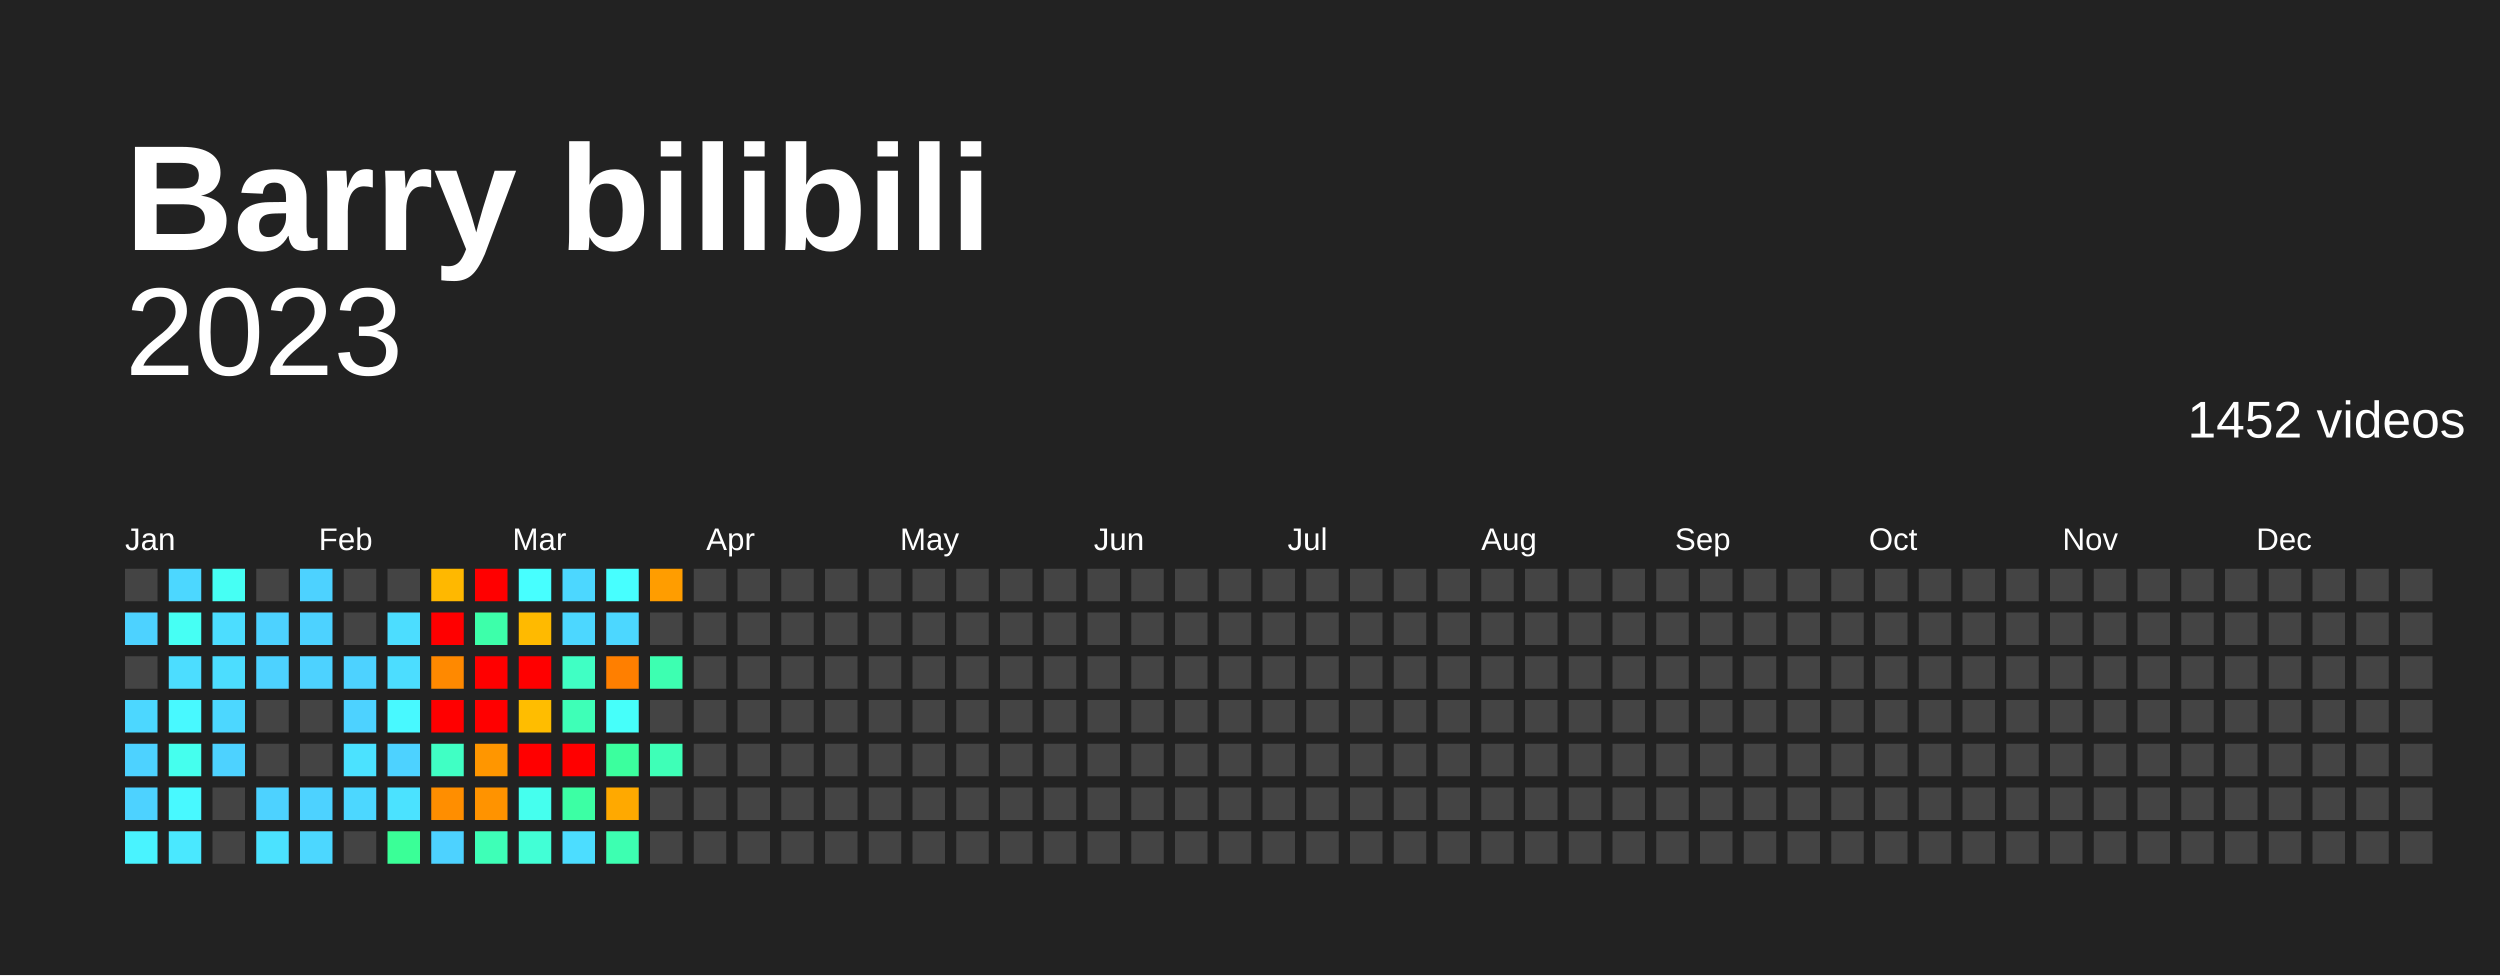
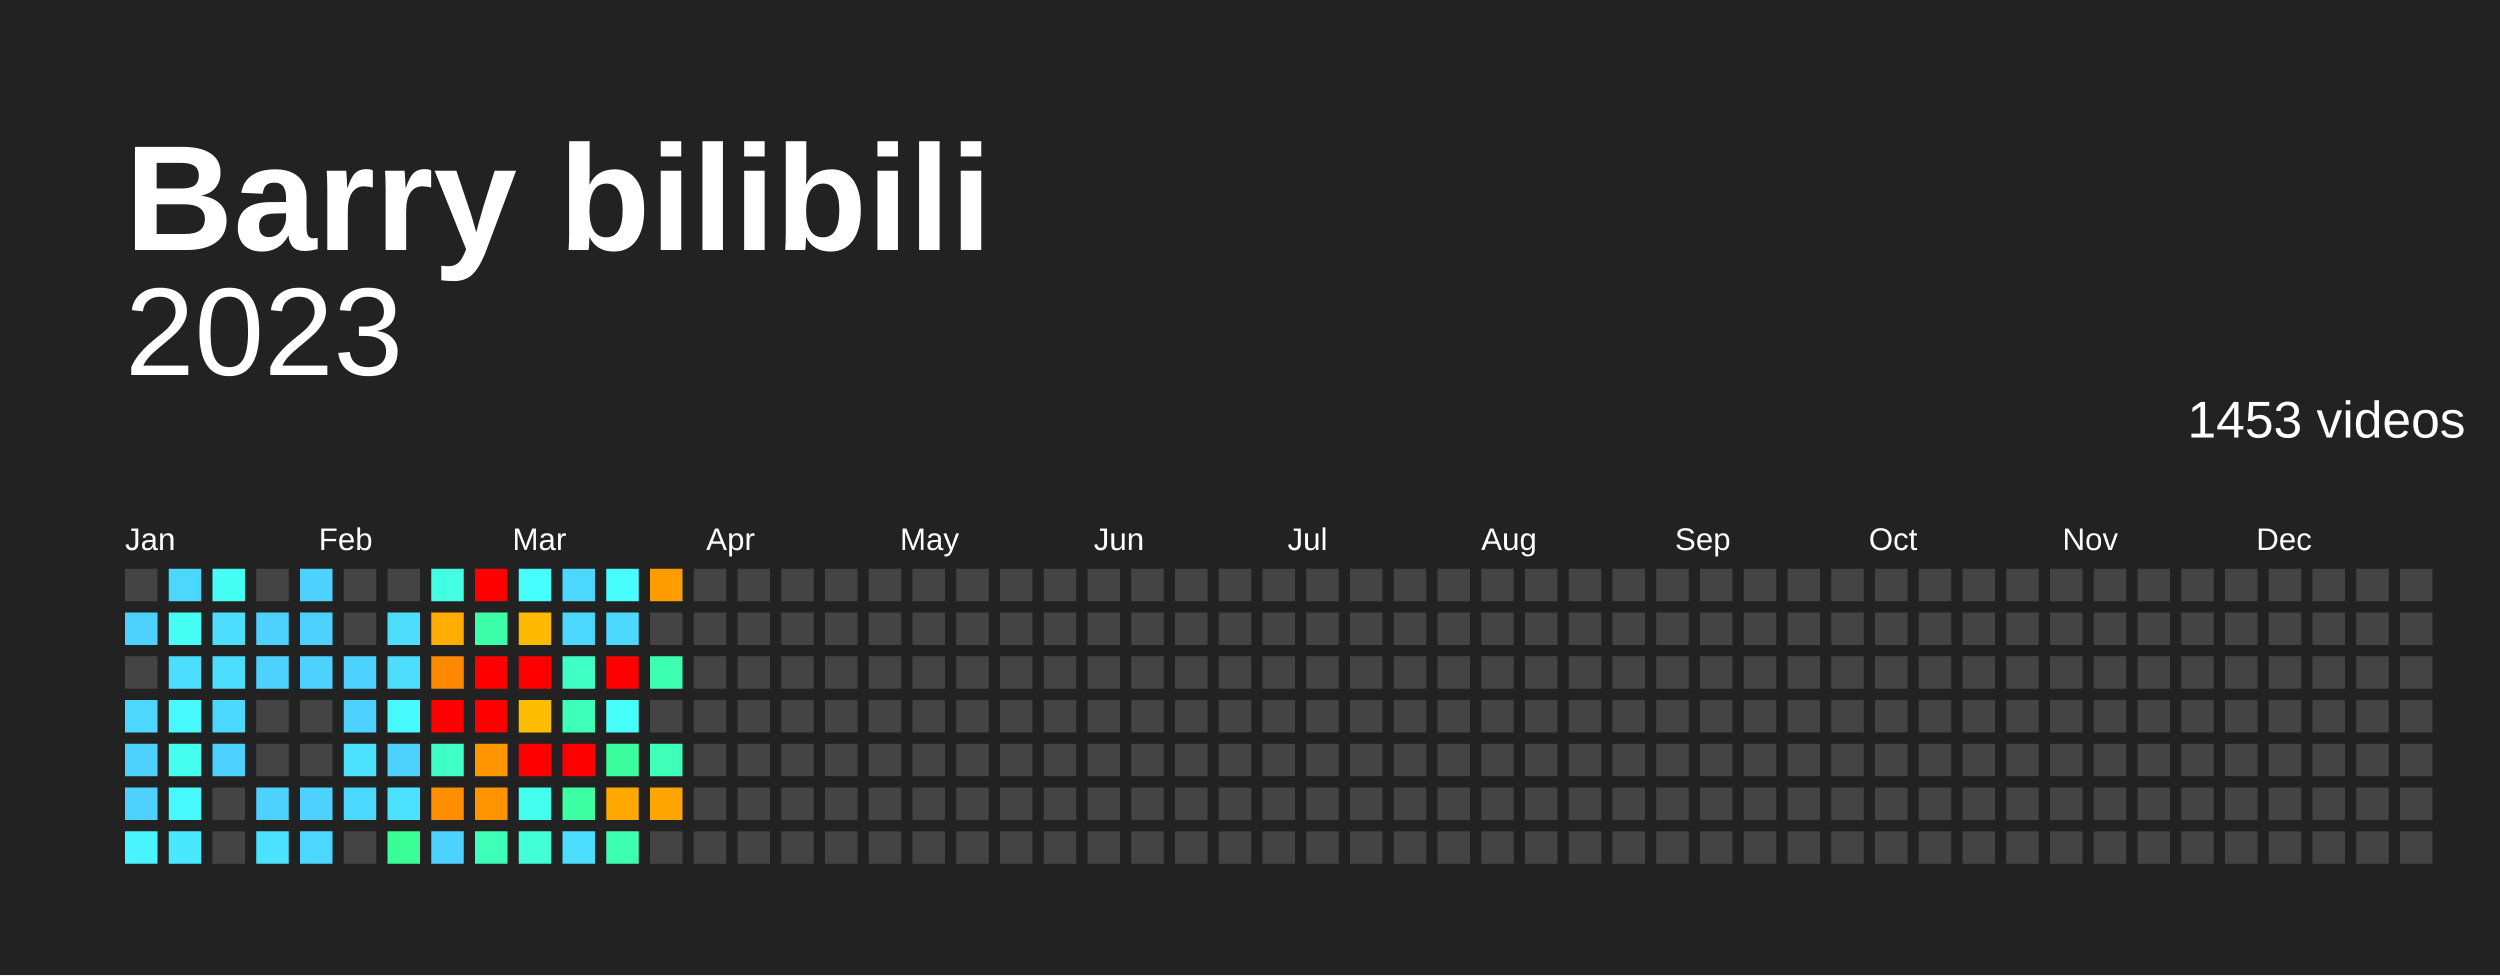
<svg xmlns="http://www.w3.org/2000/svg" baseProfile="full" height="78mm" version="1.1" viewBox="0,0,200,78" width="200mm">
  <defs />
  <rect fill="#222222" height="78" width="200" x="0" y="0" />
  <text fill="#FFFFFF" style="font-size:12px; font-family:Arial; font-weight:bold;" x="10" y="20">Barry bilibili</text>
  <text alignment-baseline="hanging" fill="#FFFFFF" style="font-size:10.0px; font-family:Arial;" x="10" y="30">2023</text>
-   <text alignment-baseline="hanging" fill="#FFFFFF" style="font-size:4.125px; font-family:Arial;" x="175" y="35">1452 videos</text>
+   <text alignment-baseline="hanging" fill="#FFFFFF" style="font-size:4.125px; font-family:Arial;" x="175" y="35">1453 videos</text>
  <text fill="#FFFFFF" style="font-size:2.5px; font-family:Arial" x="10.0" y="44">Jan</text>
  <text fill="#FFFFFF" style="font-size:2.5px; font-family:Arial" x="25.5" y="44">Feb</text>
  <text fill="#FFFFFF" style="font-size:2.5px; font-family:Arial" x="41.0" y="44">Mar</text>
  <text fill="#FFFFFF" style="font-size:2.5px; font-family:Arial" x="56.5" y="44">Apr</text>
  <text fill="#FFFFFF" style="font-size:2.5px; font-family:Arial" x="72.0" y="44">May</text>
  <text fill="#FFFFFF" style="font-size:2.5px; font-family:Arial" x="87.5" y="44">Jun</text>
  <text fill="#FFFFFF" style="font-size:2.5px; font-family:Arial" x="103.0" y="44">Jul</text>
  <text fill="#FFFFFF" style="font-size:2.5px; font-family:Arial" x="118.5" y="44">Aug</text>
  <text fill="#FFFFFF" style="font-size:2.5px; font-family:Arial" x="134.0" y="44">Sep</text>
  <text fill="#FFFFFF" style="font-size:2.5px; font-family:Arial" x="149.5" y="44">Oct</text>
  <text fill="#FFFFFF" style="font-size:2.5px; font-family:Arial" x="165.0" y="44">Nov</text>
  <text fill="#FFFFFF" style="font-size:2.5px; font-family:Arial" x="180.5" y="44">Dec</text>
  <rect fill="#444444" height="2.6" width="2.6" x="10.0" y="45.5" />
  <rect fill="#4dd2ff" height="2.6" width="2.6" x="10.0" y="49.0" />
  <rect fill="#444444" height="2.6" width="2.6" x="10.0" y="52.5" />
  <rect fill="#4cd7ff" height="2.6" width="2.6" x="10.0" y="56.0" />
  <rect fill="#4dd2ff" height="2.6" width="2.6" x="10.0" y="59.5" />
  <rect fill="#4dd2ff" height="2.6" width="2.6" x="10.0" y="63.0" />
  <rect fill="#49f3ff" height="2.6" width="2.6" x="10.0" y="66.5" />
  <rect fill="#4cd7ff" height="2.6" width="2.6" x="13.5" y="45.5" />
  <rect fill="#46fff4" height="2.6" width="2.6" x="13.5" y="49.0" />
  <rect fill="#4cddff" height="2.6" width="2.6" x="13.5" y="52.5" />
  <rect fill="#48f9ff" height="2.6" width="2.6" x="13.5" y="56.0" />
  <rect fill="#45ffee" height="2.6" width="2.6" x="13.5" y="59.5" />
  <rect fill="#48f9ff" height="2.6" width="2.6" x="13.5" y="63.0" />
  <rect fill="#4ae8ff" height="2.6" width="2.6" x="13.5" y="66.5" />
  <rect fill="#46fff4" height="2.6" width="2.6" x="17.0" y="45.5" />
  <rect fill="#4cddff" height="2.6" width="2.6" x="17.0" y="49.0" />
  <rect fill="#4cddff" height="2.6" width="2.6" x="17.0" y="52.5" />
  <rect fill="#4cd7ff" height="2.6" width="2.6" x="17.0" y="56.0" />
  <rect fill="#4dd2ff" height="2.6" width="2.6" x="17.0" y="59.5" />
  <rect fill="#444444" height="2.6" width="2.6" x="17.0" y="63.0" />
  <rect fill="#444444" height="2.6" width="2.6" x="17.0" y="66.5" />
  <rect fill="#444444" height="2.6" width="2.6" x="20.5" y="45.5" />
  <rect fill="#4dd2ff" height="2.6" width="2.6" x="20.5" y="49.0" />
  <rect fill="#4dd2ff" height="2.6" width="2.6" x="20.5" y="52.5" />
  <rect fill="#444444" height="2.6" width="2.6" x="20.5" y="56.0" />
  <rect fill="#444444" height="2.6" width="2.6" x="20.5" y="59.5" />
  <rect fill="#4dd2ff" height="2.6" width="2.6" x="20.5" y="63.0" />
  <rect fill="#4be2ff" height="2.6" width="2.6" x="20.5" y="66.5" />
  <rect fill="#4dd2ff" height="2.6" width="2.6" x="24.0" y="45.5" />
  <rect fill="#4dd2ff" height="2.6" width="2.6" x="24.0" y="49.0" />
  <rect fill="#4dd2ff" height="2.6" width="2.6" x="24.0" y="52.5" />
  <rect fill="#444444" height="2.6" width="2.6" x="24.0" y="56.0" />
  <rect fill="#444444" height="2.6" width="2.6" x="24.0" y="59.5" />
  <rect fill="#4dd2ff" height="2.6" width="2.6" x="24.0" y="63.0" />
  <rect fill="#4cd7ff" height="2.6" width="2.6" x="24.0" y="66.5" />
  <rect fill="#444444" height="2.6" width="2.6" x="27.5" y="45.5" />
  <rect fill="#444444" height="2.6" width="2.6" x="27.5" y="49.0" />
  <rect fill="#4dd2ff" height="2.6" width="2.6" x="27.5" y="52.5" />
  <rect fill="#4dd2ff" height="2.6" width="2.6" x="27.5" y="56.0" />
  <rect fill="#4be2ff" height="2.6" width="2.6" x="27.5" y="59.5" />
  <rect fill="#4cd7ff" height="2.6" width="2.6" x="27.5" y="63.0" />
  <rect fill="#444444" height="2.6" width="2.6" x="27.5" y="66.5" />
  <rect fill="#444444" height="2.6" width="2.6" x="31.0" y="45.5" />
  <rect fill="#4cddff" height="2.6" width="2.6" x="31.0" y="49.0" />
  <rect fill="#4cddff" height="2.6" width="2.6" x="31.0" y="52.5" />
  <rect fill="#48f9ff" height="2.6" width="2.6" x="31.0" y="56.0" />
  <rect fill="#4dd2ff" height="2.6" width="2.6" x="31.0" y="59.5" />
  <rect fill="#4be2ff" height="2.6" width="2.6" x="31.0" y="63.0" />
  <rect fill="#3aff97" height="2.6" width="2.6" x="31.0" y="66.5" />
-   <rect fill="#ffb800" height="2.6" width="2.6" x="34.5" y="45.5" />
-   <rect fill="red" height="2.6" width="2.6" x="34.5" y="49.0" />
+   <rect fill="#43ffe2" height="2.6" width="2.6" x="34.5" y="45.5" />
+   <rect fill="#ffae00" height="2.6" width="2.6" x="34.5" y="49.0" />
  <rect fill="#ff8900" height="2.6" width="2.6" x="34.5" y="52.5" />
  <rect fill="red" height="2.6" width="2.6" x="34.5" y="56.0" />
  <rect fill="#40ffc4" height="2.6" width="2.6" x="34.5" y="59.5" />
  <rect fill="#ff8e00" height="2.6" width="2.6" x="34.5" y="63.0" />
  <rect fill="#4dd2ff" height="2.6" width="2.6" x="34.5" y="66.5" />
  <rect fill="red" height="2.6" width="2.6" x="38.0" y="45.5" />
  <rect fill="#3dffaa" height="2.6" width="2.6" x="38.0" y="49.0" />
  <rect fill="red" height="2.6" width="2.6" x="38.0" y="52.5" />
  <rect fill="red" height="2.6" width="2.6" x="38.0" y="56.0" />
  <rect fill="#ff9600" height="2.6" width="2.6" x="38.0" y="59.5" />
  <rect fill="#ff9300" height="2.6" width="2.6" x="38.0" y="63.0" />
  <rect fill="#3effb7" height="2.6" width="2.6" x="38.0" y="66.5" />
  <rect fill="#47ffff" height="2.6" width="2.6" x="41.5" y="45.5" />
  <rect fill="#ffba00" height="2.6" width="2.6" x="41.5" y="49.0" />
  <rect fill="red" height="2.6" width="2.6" x="41.5" y="52.5" />
  <rect fill="#ffbd00" height="2.6" width="2.6" x="41.5" y="56.0" />
  <rect fill="red" height="2.6" width="2.6" x="41.5" y="59.5" />
  <rect fill="#45ffee" height="2.6" width="2.6" x="41.5" y="63.0" />
  <rect fill="#42ffd6" height="2.6" width="2.6" x="41.5" y="66.5" />
  <rect fill="#4cd7ff" height="2.6" width="2.6" x="45.0" y="45.5" />
  <rect fill="#4cd7ff" height="2.6" width="2.6" x="45.0" y="49.0" />
  <rect fill="#40ffc4" height="2.6" width="2.6" x="45.0" y="52.5" />
  <rect fill="#3effb7" height="2.6" width="2.6" x="45.0" y="56.0" />
  <rect fill="red" height="2.6" width="2.6" x="45.0" y="59.5" />
  <rect fill="#3cffa4" height="2.6" width="2.6" x="45.0" y="63.0" />
  <rect fill="#4cddff" height="2.6" width="2.6" x="45.0" y="66.5" />
  <rect fill="#47ffff" height="2.6" width="2.6" x="48.5" y="45.5" />
  <rect fill="#4cd7ff" height="2.6" width="2.6" x="48.5" y="49.0" />
-   <rect fill="#ff7f00" height="2.6" width="2.6" x="48.5" y="52.5" />
+   <rect fill="red" height="2.6" width="2.6" x="48.5" y="52.5" />
  <rect fill="#46fffa" height="2.6" width="2.6" x="48.5" y="56.0" />
  <rect fill="#3bff9e" height="2.6" width="2.6" x="48.5" y="59.5" />
  <rect fill="#ffa900" height="2.6" width="2.6" x="48.5" y="63.0" />
  <rect fill="#3dffb1" height="2.6" width="2.6" x="48.5" y="66.5" />
  <rect fill="#ff9d00" height="2.6" width="2.6" x="52.0" y="45.5" />
  <rect fill="#444444" height="2.6" width="2.6" x="52.0" y="49.0" />
  <rect fill="#3dffb1" height="2.6" width="2.6" x="52.0" y="52.5" />
  <rect fill="#444444" height="2.6" width="2.6" x="52.0" y="56.0" />
  <rect fill="#3effb7" height="2.6" width="2.6" x="52.0" y="59.5" />
-   <rect fill="#444444" height="2.6" width="2.6" x="52.0" y="63.0" />
+   <rect fill="#ffa400" height="2.6" width="2.6" x="52.0" y="63.0" />
  <rect fill="#444444" height="2.6" width="2.6" x="52.0" y="66.5" />
  <rect fill="#444444" height="2.6" width="2.6" x="55.5" y="45.5" />
  <rect fill="#444444" height="2.6" width="2.6" x="55.5" y="49.0" />
  <rect fill="#444444" height="2.6" width="2.6" x="55.5" y="52.5" />
  <rect fill="#444444" height="2.6" width="2.6" x="55.5" y="56.0" />
  <rect fill="#444444" height="2.6" width="2.6" x="55.5" y="59.5" />
  <rect fill="#444444" height="2.6" width="2.6" x="55.5" y="63.0" />
  <rect fill="#444444" height="2.6" width="2.6" x="55.5" y="66.5" />
  <rect fill="#444444" height="2.6" width="2.6" x="59.0" y="45.5" />
  <rect fill="#444444" height="2.6" width="2.6" x="59.0" y="49.0" />
  <rect fill="#444444" height="2.6" width="2.6" x="59.0" y="52.5" />
  <rect fill="#444444" height="2.6" width="2.6" x="59.0" y="56.0" />
  <rect fill="#444444" height="2.6" width="2.6" x="59.0" y="59.5" />
  <rect fill="#444444" height="2.6" width="2.6" x="59.0" y="63.0" />
  <rect fill="#444444" height="2.6" width="2.6" x="59.0" y="66.5" />
  <rect fill="#444444" height="2.6" width="2.6" x="62.5" y="45.5" />
  <rect fill="#444444" height="2.6" width="2.6" x="62.5" y="49.0" />
  <rect fill="#444444" height="2.6" width="2.6" x="62.5" y="52.5" />
  <rect fill="#444444" height="2.6" width="2.6" x="62.5" y="56.0" />
  <rect fill="#444444" height="2.6" width="2.6" x="62.5" y="59.5" />
  <rect fill="#444444" height="2.6" width="2.6" x="62.5" y="63.0" />
  <rect fill="#444444" height="2.6" width="2.6" x="62.5" y="66.5" />
  <rect fill="#444444" height="2.6" width="2.6" x="66.0" y="45.5" />
  <rect fill="#444444" height="2.6" width="2.6" x="66.0" y="49.0" />
  <rect fill="#444444" height="2.6" width="2.6" x="66.0" y="52.5" />
  <rect fill="#444444" height="2.6" width="2.6" x="66.0" y="56.0" />
  <rect fill="#444444" height="2.6" width="2.6" x="66.0" y="59.5" />
  <rect fill="#444444" height="2.6" width="2.6" x="66.0" y="63.0" />
  <rect fill="#444444" height="2.6" width="2.6" x="66.0" y="66.5" />
  <rect fill="#444444" height="2.6" width="2.6" x="69.5" y="45.5" />
  <rect fill="#444444" height="2.6" width="2.6" x="69.5" y="49.0" />
  <rect fill="#444444" height="2.6" width="2.6" x="69.5" y="52.5" />
  <rect fill="#444444" height="2.6" width="2.6" x="69.5" y="56.0" />
  <rect fill="#444444" height="2.6" width="2.6" x="69.5" y="59.5" />
  <rect fill="#444444" height="2.6" width="2.6" x="69.5" y="63.0" />
  <rect fill="#444444" height="2.6" width="2.6" x="69.5" y="66.5" />
  <rect fill="#444444" height="2.6" width="2.6" x="73.0" y="45.5" />
  <rect fill="#444444" height="2.6" width="2.6" x="73.0" y="49.0" />
  <rect fill="#444444" height="2.6" width="2.6" x="73.0" y="52.5" />
  <rect fill="#444444" height="2.6" width="2.6" x="73.0" y="56.0" />
  <rect fill="#444444" height="2.6" width="2.6" x="73.0" y="59.5" />
  <rect fill="#444444" height="2.6" width="2.6" x="73.0" y="63.0" />
  <rect fill="#444444" height="2.6" width="2.6" x="73.0" y="66.5" />
  <rect fill="#444444" height="2.6" width="2.6" x="76.5" y="45.5" />
  <rect fill="#444444" height="2.6" width="2.6" x="76.5" y="49.0" />
  <rect fill="#444444" height="2.6" width="2.6" x="76.5" y="52.5" />
  <rect fill="#444444" height="2.6" width="2.6" x="76.5" y="56.0" />
  <rect fill="#444444" height="2.6" width="2.6" x="76.5" y="59.5" />
  <rect fill="#444444" height="2.6" width="2.6" x="76.5" y="63.0" />
  <rect fill="#444444" height="2.6" width="2.6" x="76.5" y="66.5" />
  <rect fill="#444444" height="2.6" width="2.6" x="80.0" y="45.5" />
  <rect fill="#444444" height="2.6" width="2.6" x="80.0" y="49.0" />
  <rect fill="#444444" height="2.6" width="2.6" x="80.0" y="52.5" />
  <rect fill="#444444" height="2.6" width="2.6" x="80.0" y="56.0" />
  <rect fill="#444444" height="2.6" width="2.6" x="80.0" y="59.5" />
  <rect fill="#444444" height="2.6" width="2.6" x="80.0" y="63.0" />
  <rect fill="#444444" height="2.6" width="2.6" x="80.0" y="66.5" />
  <rect fill="#444444" height="2.6" width="2.6" x="83.5" y="45.5" />
  <rect fill="#444444" height="2.6" width="2.6" x="83.5" y="49.0" />
  <rect fill="#444444" height="2.6" width="2.6" x="83.5" y="52.5" />
  <rect fill="#444444" height="2.6" width="2.6" x="83.5" y="56.0" />
  <rect fill="#444444" height="2.6" width="2.6" x="83.5" y="59.5" />
  <rect fill="#444444" height="2.6" width="2.6" x="83.5" y="63.0" />
  <rect fill="#444444" height="2.6" width="2.6" x="83.5" y="66.5" />
  <rect fill="#444444" height="2.6" width="2.6" x="87.0" y="45.5" />
  <rect fill="#444444" height="2.6" width="2.6" x="87.0" y="49.0" />
  <rect fill="#444444" height="2.6" width="2.6" x="87.0" y="52.5" />
  <rect fill="#444444" height="2.6" width="2.6" x="87.0" y="56.0" />
  <rect fill="#444444" height="2.6" width="2.6" x="87.0" y="59.5" />
  <rect fill="#444444" height="2.6" width="2.6" x="87.0" y="63.0" />
  <rect fill="#444444" height="2.6" width="2.6" x="87.0" y="66.5" />
  <rect fill="#444444" height="2.6" width="2.6" x="90.5" y="45.5" />
  <rect fill="#444444" height="2.6" width="2.6" x="90.5" y="49.0" />
  <rect fill="#444444" height="2.6" width="2.6" x="90.5" y="52.5" />
  <rect fill="#444444" height="2.6" width="2.6" x="90.5" y="56.0" />
  <rect fill="#444444" height="2.6" width="2.6" x="90.5" y="59.5" />
  <rect fill="#444444" height="2.6" width="2.6" x="90.5" y="63.0" />
  <rect fill="#444444" height="2.6" width="2.6" x="90.5" y="66.5" />
  <rect fill="#444444" height="2.6" width="2.6" x="94.0" y="45.5" />
  <rect fill="#444444" height="2.6" width="2.6" x="94.0" y="49.0" />
  <rect fill="#444444" height="2.6" width="2.6" x="94.0" y="52.5" />
  <rect fill="#444444" height="2.6" width="2.6" x="94.0" y="56.0" />
  <rect fill="#444444" height="2.6" width="2.6" x="94.0" y="59.5" />
  <rect fill="#444444" height="2.6" width="2.6" x="94.0" y="63.0" />
  <rect fill="#444444" height="2.6" width="2.6" x="94.0" y="66.5" />
  <rect fill="#444444" height="2.6" width="2.6" x="97.5" y="45.5" />
  <rect fill="#444444" height="2.6" width="2.6" x="97.5" y="49.0" />
  <rect fill="#444444" height="2.6" width="2.6" x="97.5" y="52.5" />
  <rect fill="#444444" height="2.6" width="2.6" x="97.5" y="56.0" />
  <rect fill="#444444" height="2.6" width="2.6" x="97.5" y="59.5" />
  <rect fill="#444444" height="2.6" width="2.6" x="97.5" y="63.0" />
  <rect fill="#444444" height="2.6" width="2.6" x="97.5" y="66.5" />
  <rect fill="#444444" height="2.6" width="2.6" x="101.0" y="45.5" />
  <rect fill="#444444" height="2.6" width="2.6" x="101.0" y="49.0" />
  <rect fill="#444444" height="2.6" width="2.6" x="101.0" y="52.5" />
  <rect fill="#444444" height="2.6" width="2.6" x="101.0" y="56.0" />
  <rect fill="#444444" height="2.6" width="2.6" x="101.0" y="59.5" />
  <rect fill="#444444" height="2.6" width="2.6" x="101.0" y="63.0" />
  <rect fill="#444444" height="2.6" width="2.6" x="101.0" y="66.5" />
  <rect fill="#444444" height="2.6" width="2.6" x="104.5" y="45.5" />
  <rect fill="#444444" height="2.6" width="2.6" x="104.5" y="49.0" />
  <rect fill="#444444" height="2.6" width="2.6" x="104.5" y="52.5" />
  <rect fill="#444444" height="2.6" width="2.6" x="104.5" y="56.0" />
  <rect fill="#444444" height="2.6" width="2.6" x="104.5" y="59.5" />
  <rect fill="#444444" height="2.6" width="2.6" x="104.5" y="63.0" />
  <rect fill="#444444" height="2.6" width="2.6" x="104.5" y="66.5" />
  <rect fill="#444444" height="2.6" width="2.6" x="108.0" y="45.5" />
  <rect fill="#444444" height="2.6" width="2.6" x="108.0" y="49.0" />
  <rect fill="#444444" height="2.6" width="2.6" x="108.0" y="52.5" />
  <rect fill="#444444" height="2.6" width="2.6" x="108.0" y="56.0" />
  <rect fill="#444444" height="2.6" width="2.6" x="108.0" y="59.5" />
  <rect fill="#444444" height="2.6" width="2.6" x="108.0" y="63.0" />
  <rect fill="#444444" height="2.6" width="2.6" x="108.0" y="66.5" />
  <rect fill="#444444" height="2.6" width="2.6" x="111.5" y="45.5" />
  <rect fill="#444444" height="2.6" width="2.6" x="111.5" y="49.0" />
  <rect fill="#444444" height="2.6" width="2.6" x="111.5" y="52.5" />
  <rect fill="#444444" height="2.6" width="2.6" x="111.5" y="56.0" />
  <rect fill="#444444" height="2.6" width="2.6" x="111.5" y="59.5" />
  <rect fill="#444444" height="2.6" width="2.6" x="111.5" y="63.0" />
  <rect fill="#444444" height="2.6" width="2.6" x="111.5" y="66.5" />
  <rect fill="#444444" height="2.6" width="2.6" x="115.0" y="45.5" />
  <rect fill="#444444" height="2.6" width="2.6" x="115.0" y="49.0" />
  <rect fill="#444444" height="2.6" width="2.6" x="115.0" y="52.5" />
  <rect fill="#444444" height="2.6" width="2.6" x="115.0" y="56.0" />
  <rect fill="#444444" height="2.6" width="2.6" x="115.0" y="59.5" />
  <rect fill="#444444" height="2.6" width="2.6" x="115.0" y="63.0" />
  <rect fill="#444444" height="2.6" width="2.6" x="115.0" y="66.5" />
  <rect fill="#444444" height="2.6" width="2.6" x="118.5" y="45.5" />
  <rect fill="#444444" height="2.6" width="2.6" x="118.5" y="49.0" />
  <rect fill="#444444" height="2.6" width="2.6" x="118.5" y="52.5" />
  <rect fill="#444444" height="2.6" width="2.6" x="118.5" y="56.0" />
  <rect fill="#444444" height="2.6" width="2.6" x="118.5" y="59.5" />
  <rect fill="#444444" height="2.6" width="2.6" x="118.5" y="63.0" />
  <rect fill="#444444" height="2.6" width="2.6" x="118.5" y="66.5" />
  <rect fill="#444444" height="2.6" width="2.6" x="122.0" y="45.5" />
  <rect fill="#444444" height="2.6" width="2.6" x="122.0" y="49.0" />
  <rect fill="#444444" height="2.6" width="2.6" x="122.0" y="52.5" />
  <rect fill="#444444" height="2.6" width="2.6" x="122.0" y="56.0" />
  <rect fill="#444444" height="2.6" width="2.6" x="122.0" y="59.5" />
  <rect fill="#444444" height="2.6" width="2.6" x="122.0" y="63.0" />
  <rect fill="#444444" height="2.6" width="2.6" x="122.0" y="66.5" />
  <rect fill="#444444" height="2.6" width="2.6" x="125.5" y="45.5" />
  <rect fill="#444444" height="2.6" width="2.6" x="125.5" y="49.0" />
  <rect fill="#444444" height="2.6" width="2.6" x="125.5" y="52.5" />
  <rect fill="#444444" height="2.6" width="2.6" x="125.5" y="56.0" />
  <rect fill="#444444" height="2.6" width="2.6" x="125.5" y="59.5" />
  <rect fill="#444444" height="2.6" width="2.6" x="125.5" y="63.0" />
  <rect fill="#444444" height="2.6" width="2.6" x="125.5" y="66.5" />
  <rect fill="#444444" height="2.6" width="2.6" x="129.0" y="45.5" />
  <rect fill="#444444" height="2.6" width="2.6" x="129.0" y="49.0" />
  <rect fill="#444444" height="2.6" width="2.6" x="129.0" y="52.5" />
  <rect fill="#444444" height="2.6" width="2.6" x="129.0" y="56.0" />
  <rect fill="#444444" height="2.6" width="2.6" x="129.0" y="59.5" />
  <rect fill="#444444" height="2.6" width="2.6" x="129.0" y="63.0" />
  <rect fill="#444444" height="2.6" width="2.6" x="129.0" y="66.5" />
  <rect fill="#444444" height="2.6" width="2.6" x="132.5" y="45.5" />
  <rect fill="#444444" height="2.6" width="2.6" x="132.5" y="49.0" />
  <rect fill="#444444" height="2.6" width="2.6" x="132.5" y="52.5" />
  <rect fill="#444444" height="2.6" width="2.6" x="132.5" y="56.0" />
  <rect fill="#444444" height="2.6" width="2.6" x="132.5" y="59.5" />
  <rect fill="#444444" height="2.6" width="2.6" x="132.5" y="63.0" />
  <rect fill="#444444" height="2.6" width="2.6" x="132.5" y="66.5" />
  <rect fill="#444444" height="2.6" width="2.6" x="136.0" y="45.5" />
  <rect fill="#444444" height="2.6" width="2.6" x="136.0" y="49.0" />
  <rect fill="#444444" height="2.6" width="2.6" x="136.0" y="52.5" />
  <rect fill="#444444" height="2.6" width="2.6" x="136.0" y="56.0" />
  <rect fill="#444444" height="2.6" width="2.6" x="136.0" y="59.5" />
  <rect fill="#444444" height="2.6" width="2.6" x="136.0" y="63.0" />
  <rect fill="#444444" height="2.6" width="2.6" x="136.0" y="66.5" />
  <rect fill="#444444" height="2.6" width="2.6" x="139.5" y="45.5" />
  <rect fill="#444444" height="2.6" width="2.6" x="139.5" y="49.0" />
  <rect fill="#444444" height="2.6" width="2.6" x="139.5" y="52.5" />
  <rect fill="#444444" height="2.6" width="2.6" x="139.5" y="56.0" />
  <rect fill="#444444" height="2.6" width="2.6" x="139.5" y="59.5" />
  <rect fill="#444444" height="2.6" width="2.6" x="139.5" y="63.0" />
  <rect fill="#444444" height="2.6" width="2.6" x="139.5" y="66.5" />
  <rect fill="#444444" height="2.6" width="2.6" x="143.0" y="45.5" />
  <rect fill="#444444" height="2.6" width="2.6" x="143.0" y="49.0" />
  <rect fill="#444444" height="2.6" width="2.6" x="143.0" y="52.5" />
  <rect fill="#444444" height="2.6" width="2.6" x="143.0" y="56.0" />
  <rect fill="#444444" height="2.6" width="2.6" x="143.0" y="59.5" />
  <rect fill="#444444" height="2.6" width="2.6" x="143.0" y="63.0" />
  <rect fill="#444444" height="2.6" width="2.6" x="143.0" y="66.5" />
  <rect fill="#444444" height="2.6" width="2.6" x="146.5" y="45.5" />
  <rect fill="#444444" height="2.6" width="2.6" x="146.5" y="49.0" />
  <rect fill="#444444" height="2.6" width="2.6" x="146.5" y="52.5" />
  <rect fill="#444444" height="2.6" width="2.6" x="146.5" y="56.0" />
  <rect fill="#444444" height="2.6" width="2.6" x="146.5" y="59.5" />
  <rect fill="#444444" height="2.6" width="2.6" x="146.5" y="63.0" />
  <rect fill="#444444" height="2.6" width="2.6" x="146.5" y="66.5" />
  <rect fill="#444444" height="2.6" width="2.6" x="150.0" y="45.5" />
  <rect fill="#444444" height="2.6" width="2.6" x="150.0" y="49.0" />
  <rect fill="#444444" height="2.6" width="2.6" x="150.0" y="52.5" />
  <rect fill="#444444" height="2.6" width="2.6" x="150.0" y="56.0" />
  <rect fill="#444444" height="2.6" width="2.6" x="150.0" y="59.5" />
  <rect fill="#444444" height="2.6" width="2.6" x="150.0" y="63.0" />
  <rect fill="#444444" height="2.6" width="2.6" x="150.0" y="66.5" />
  <rect fill="#444444" height="2.6" width="2.6" x="153.5" y="45.5" />
  <rect fill="#444444" height="2.6" width="2.6" x="153.5" y="49.0" />
  <rect fill="#444444" height="2.6" width="2.6" x="153.5" y="52.5" />
  <rect fill="#444444" height="2.6" width="2.6" x="153.5" y="56.0" />
  <rect fill="#444444" height="2.6" width="2.6" x="153.5" y="59.5" />
  <rect fill="#444444" height="2.6" width="2.6" x="153.5" y="63.0" />
  <rect fill="#444444" height="2.6" width="2.6" x="153.5" y="66.5" />
  <rect fill="#444444" height="2.6" width="2.6" x="157.0" y="45.5" />
  <rect fill="#444444" height="2.6" width="2.6" x="157.0" y="49.0" />
  <rect fill="#444444" height="2.6" width="2.6" x="157.0" y="52.5" />
  <rect fill="#444444" height="2.6" width="2.6" x="157.0" y="56.0" />
  <rect fill="#444444" height="2.6" width="2.6" x="157.0" y="59.5" />
  <rect fill="#444444" height="2.6" width="2.6" x="157.0" y="63.0" />
  <rect fill="#444444" height="2.6" width="2.6" x="157.0" y="66.5" />
  <rect fill="#444444" height="2.6" width="2.6" x="160.5" y="45.5" />
  <rect fill="#444444" height="2.6" width="2.6" x="160.5" y="49.0" />
  <rect fill="#444444" height="2.6" width="2.6" x="160.5" y="52.5" />
  <rect fill="#444444" height="2.6" width="2.6" x="160.5" y="56.0" />
  <rect fill="#444444" height="2.6" width="2.6" x="160.5" y="59.5" />
  <rect fill="#444444" height="2.6" width="2.6" x="160.5" y="63.0" />
  <rect fill="#444444" height="2.6" width="2.6" x="160.5" y="66.5" />
  <rect fill="#444444" height="2.6" width="2.6" x="164.0" y="45.5" />
  <rect fill="#444444" height="2.6" width="2.6" x="164.0" y="49.0" />
  <rect fill="#444444" height="2.6" width="2.6" x="164.0" y="52.5" />
  <rect fill="#444444" height="2.6" width="2.6" x="164.0" y="56.0" />
  <rect fill="#444444" height="2.6" width="2.6" x="164.0" y="59.5" />
  <rect fill="#444444" height="2.6" width="2.6" x="164.0" y="63.0" />
  <rect fill="#444444" height="2.6" width="2.6" x="164.0" y="66.5" />
  <rect fill="#444444" height="2.6" width="2.6" x="167.5" y="45.5" />
  <rect fill="#444444" height="2.6" width="2.6" x="167.5" y="49.0" />
  <rect fill="#444444" height="2.6" width="2.6" x="167.5" y="52.5" />
  <rect fill="#444444" height="2.6" width="2.6" x="167.5" y="56.0" />
  <rect fill="#444444" height="2.6" width="2.6" x="167.5" y="59.5" />
  <rect fill="#444444" height="2.6" width="2.6" x="167.5" y="63.0" />
  <rect fill="#444444" height="2.6" width="2.6" x="167.5" y="66.5" />
  <rect fill="#444444" height="2.6" width="2.6" x="171.0" y="45.5" />
  <rect fill="#444444" height="2.6" width="2.6" x="171.0" y="49.0" />
  <rect fill="#444444" height="2.6" width="2.6" x="171.0" y="52.5" />
  <rect fill="#444444" height="2.6" width="2.6" x="171.0" y="56.0" />
  <rect fill="#444444" height="2.6" width="2.6" x="171.0" y="59.5" />
  <rect fill="#444444" height="2.6" width="2.6" x="171.0" y="63.0" />
  <rect fill="#444444" height="2.6" width="2.6" x="171.0" y="66.5" />
  <rect fill="#444444" height="2.6" width="2.6" x="174.5" y="45.5" />
  <rect fill="#444444" height="2.6" width="2.6" x="174.5" y="49.0" />
  <rect fill="#444444" height="2.6" width="2.6" x="174.5" y="52.5" />
  <rect fill="#444444" height="2.6" width="2.6" x="174.5" y="56.0" />
  <rect fill="#444444" height="2.6" width="2.6" x="174.5" y="59.5" />
  <rect fill="#444444" height="2.6" width="2.6" x="174.5" y="63.0" />
  <rect fill="#444444" height="2.6" width="2.6" x="174.5" y="66.5" />
  <rect fill="#444444" height="2.6" width="2.6" x="178.0" y="45.5" />
  <rect fill="#444444" height="2.6" width="2.6" x="178.0" y="49.0" />
  <rect fill="#444444" height="2.6" width="2.6" x="178.0" y="52.5" />
  <rect fill="#444444" height="2.6" width="2.6" x="178.0" y="56.0" />
  <rect fill="#444444" height="2.6" width="2.6" x="178.0" y="59.5" />
  <rect fill="#444444" height="2.6" width="2.6" x="178.0" y="63.0" />
  <rect fill="#444444" height="2.6" width="2.6" x="178.0" y="66.5" />
  <rect fill="#444444" height="2.6" width="2.6" x="181.5" y="45.5" />
  <rect fill="#444444" height="2.6" width="2.6" x="181.5" y="49.0" />
  <rect fill="#444444" height="2.6" width="2.6" x="181.5" y="52.5" />
  <rect fill="#444444" height="2.6" width="2.6" x="181.5" y="56.0" />
  <rect fill="#444444" height="2.6" width="2.6" x="181.5" y="59.5" />
  <rect fill="#444444" height="2.6" width="2.6" x="181.5" y="63.0" />
  <rect fill="#444444" height="2.6" width="2.6" x="181.5" y="66.5" />
  <rect fill="#444444" height="2.6" width="2.6" x="185.0" y="45.5" />
  <rect fill="#444444" height="2.6" width="2.6" x="185.0" y="49.0" />
  <rect fill="#444444" height="2.6" width="2.6" x="185.0" y="52.5" />
  <rect fill="#444444" height="2.6" width="2.6" x="185.0" y="56.0" />
  <rect fill="#444444" height="2.6" width="2.6" x="185.0" y="59.5" />
  <rect fill="#444444" height="2.6" width="2.6" x="185.0" y="63.0" />
  <rect fill="#444444" height="2.6" width="2.6" x="185.0" y="66.5" />
  <rect fill="#444444" height="2.6" width="2.6" x="188.5" y="45.5" />
  <rect fill="#444444" height="2.6" width="2.6" x="188.5" y="49.0" />
  <rect fill="#444444" height="2.6" width="2.6" x="188.5" y="52.5" />
  <rect fill="#444444" height="2.6" width="2.6" x="188.5" y="56.0" />
  <rect fill="#444444" height="2.6" width="2.6" x="188.5" y="59.5" />
  <rect fill="#444444" height="2.6" width="2.6" x="188.5" y="63.0" />
  <rect fill="#444444" height="2.6" width="2.6" x="188.5" y="66.5" />
  <rect fill="#444444" height="2.6" width="2.6" x="192.0" y="45.5" />
  <rect fill="#444444" height="2.6" width="2.6" x="192.0" y="49.0" />
  <rect fill="#444444" height="2.6" width="2.6" x="192.0" y="52.5" />
  <rect fill="#444444" height="2.6" width="2.6" x="192.0" y="56.0" />
  <rect fill="#444444" height="2.6" width="2.6" x="192.0" y="59.5" />
  <rect fill="#444444" height="2.6" width="2.6" x="192.0" y="63.0" />
  <rect fill="#444444" height="2.6" width="2.6" x="192.0" y="66.5" />
</svg>
